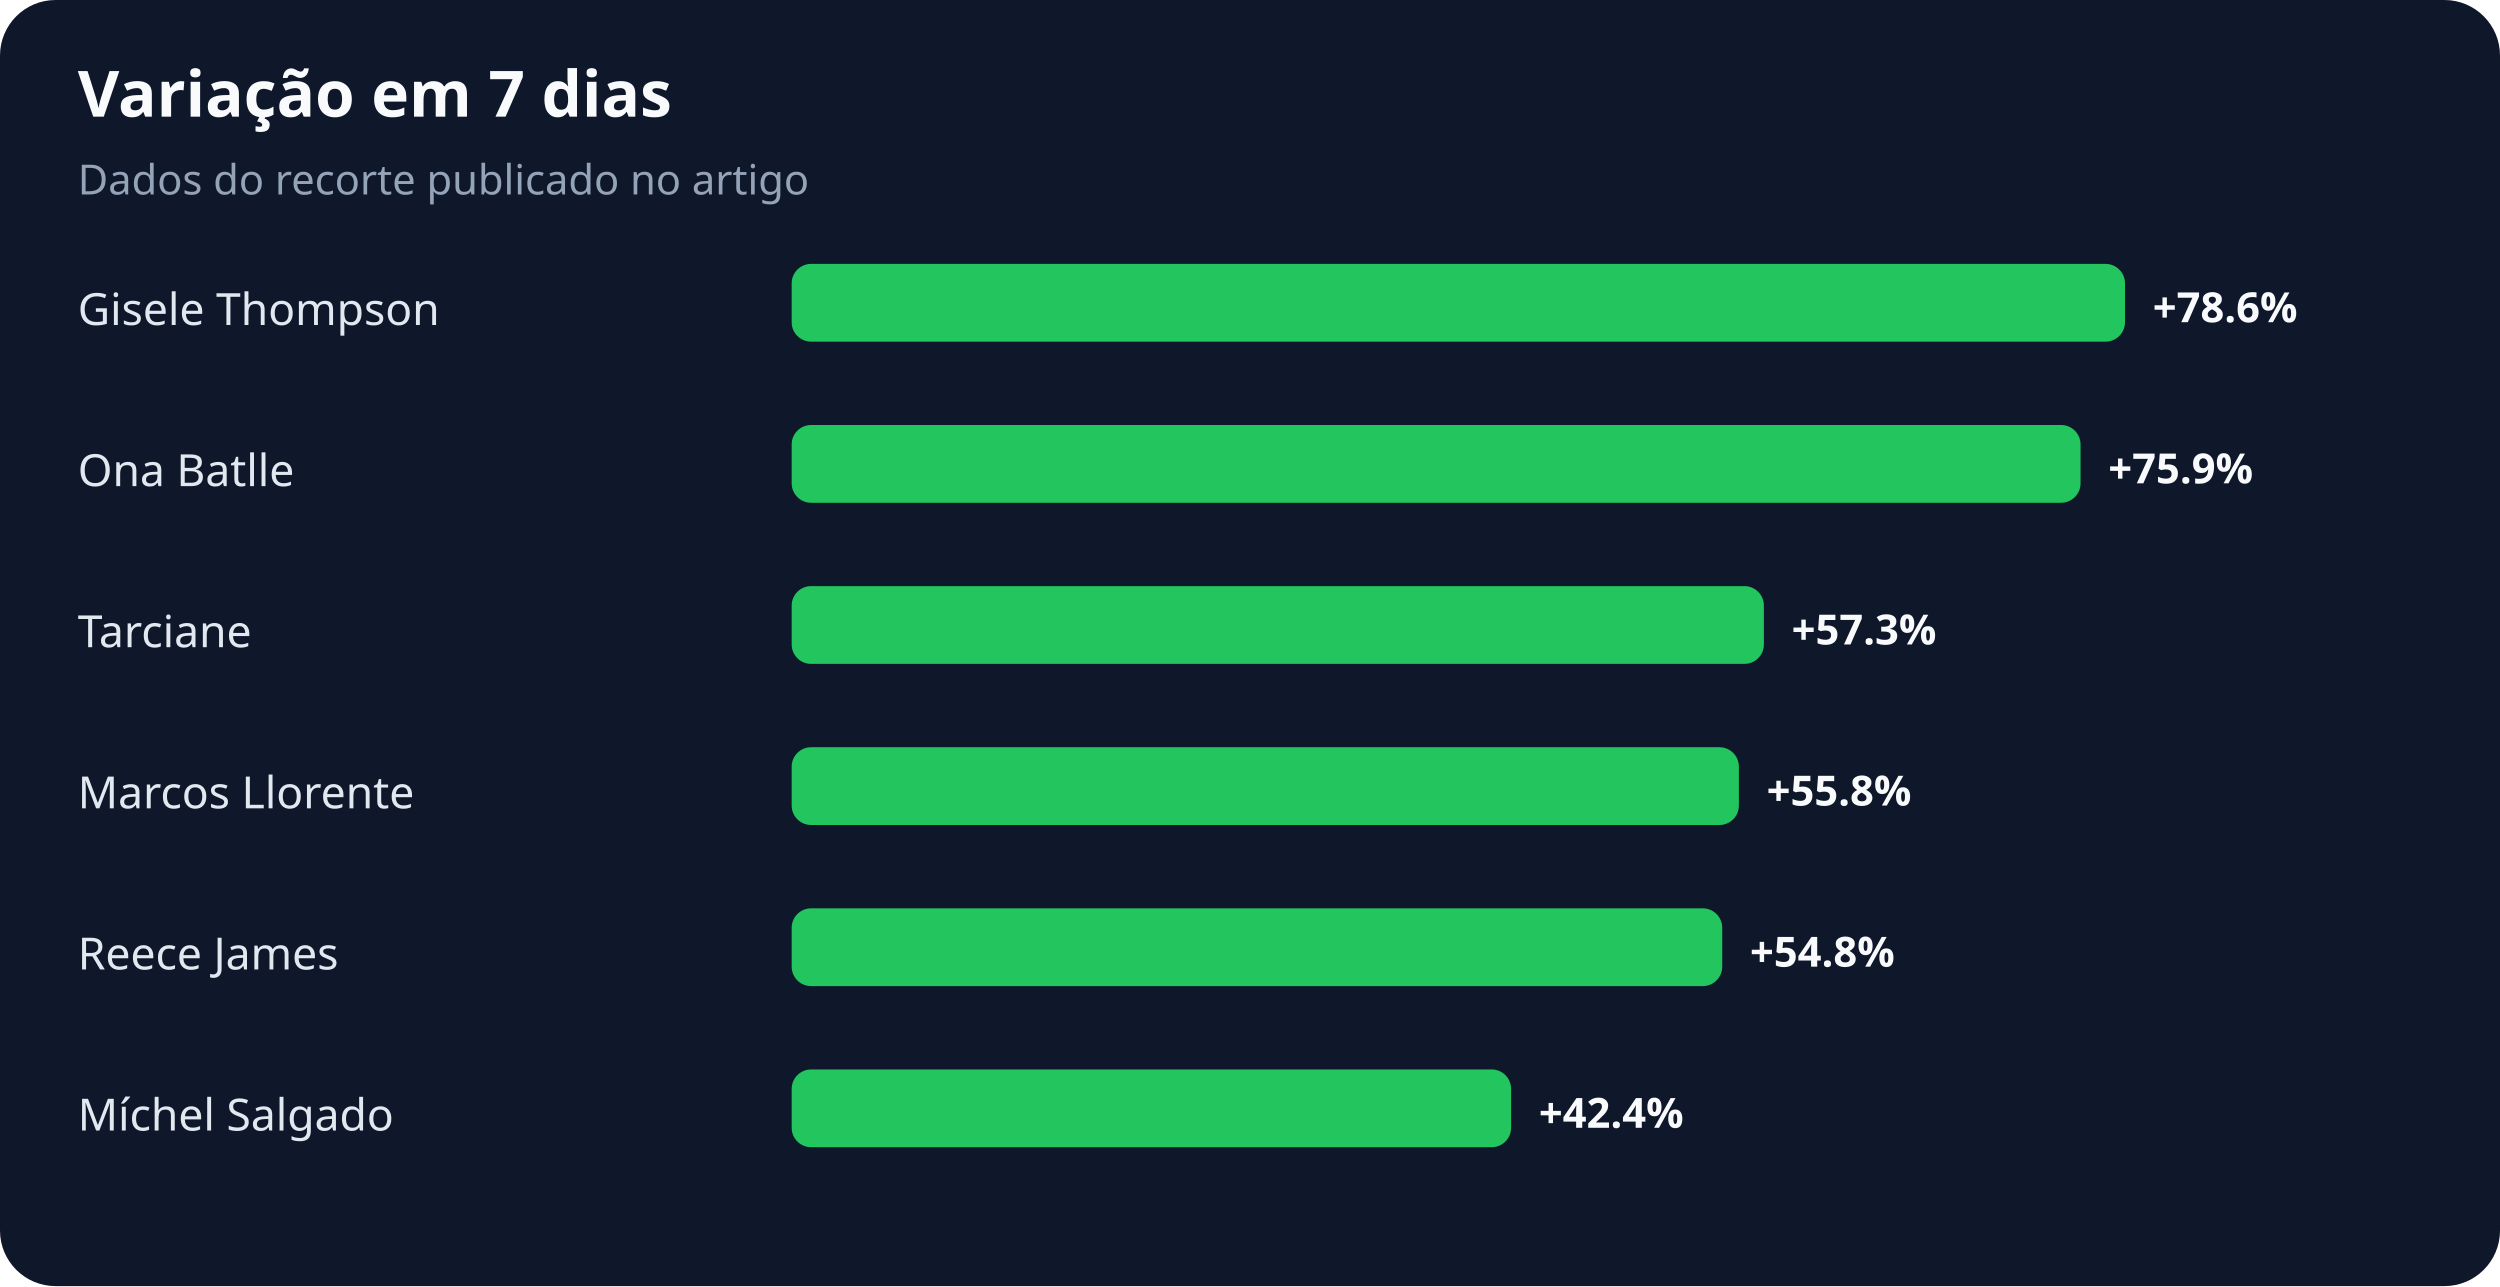
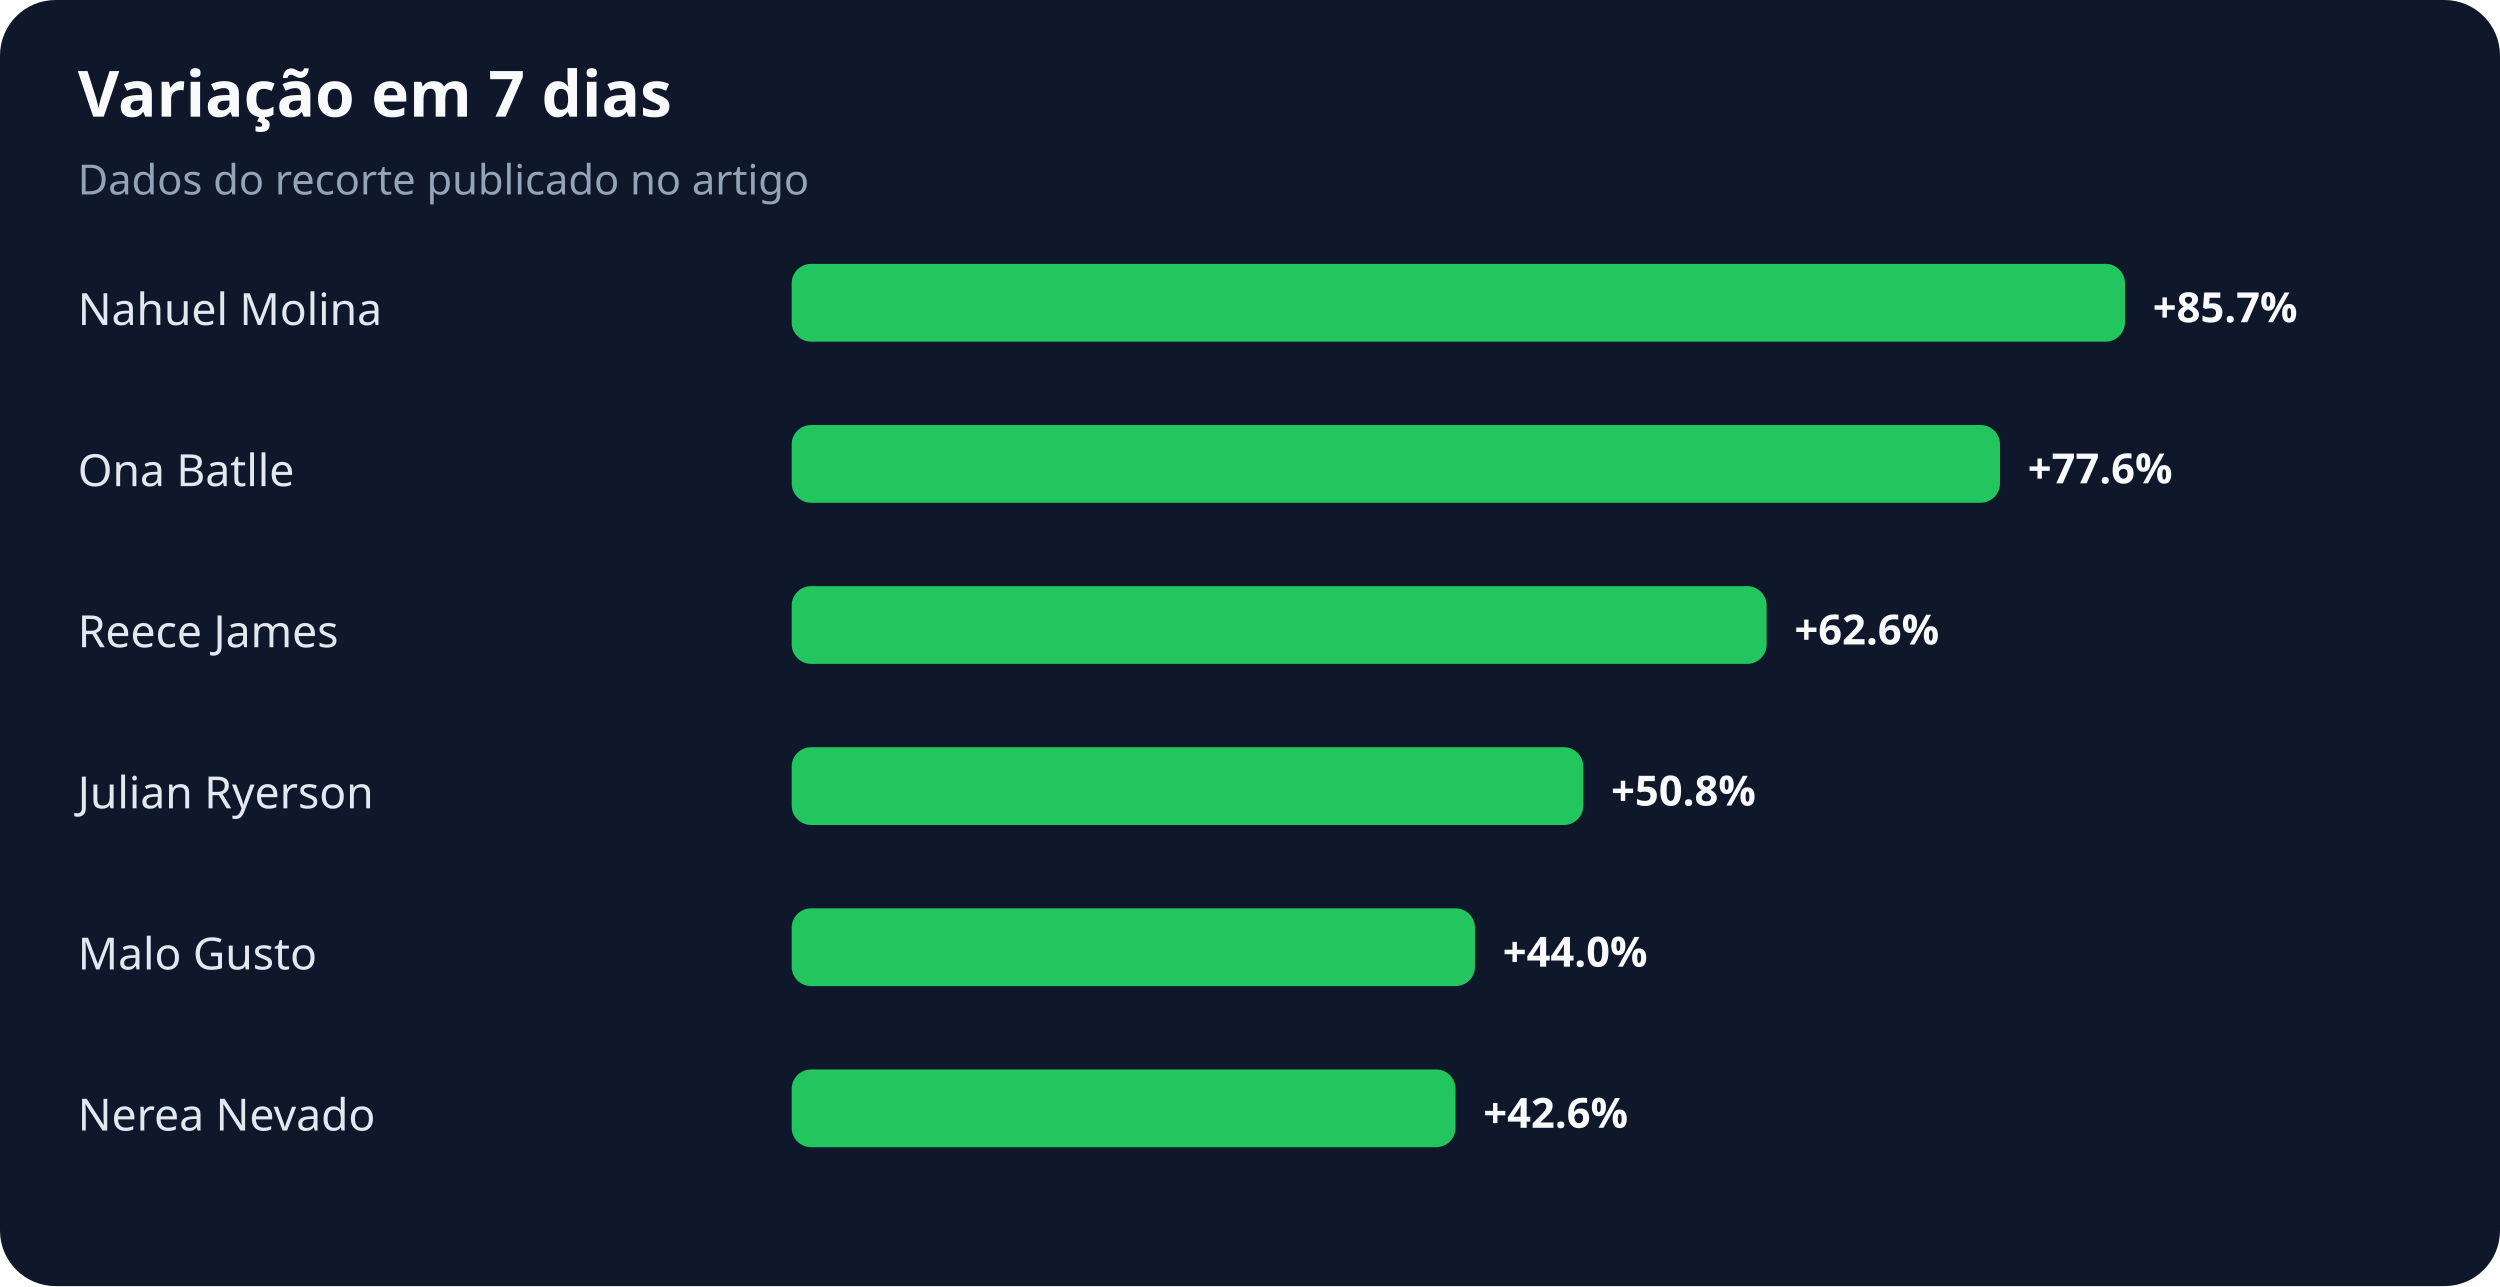
<svg xmlns="http://www.w3.org/2000/svg" width="900" height="463" viewBox="0 0 900 463" role="img" aria-labelledby="title desc">
  <rect width="100%" height="100%" rx="20" fill="#0f172a" />
  <text x="28" y="42" fill="#f8fafc" font-family="system-ui,sans-serif" font-size="23" font-weight="700">Variação em 7 dias</text>
  <text x="28" y="70" fill="#94a3b8" font-family="system-ui,sans-serif" font-size="15">Dados do recorte publicado no artigo</text>
-   <text x="28" y="117" fill="#e2e8f0" font-family="system-ui,sans-serif" font-size="16">Gisele Thompson</text>
+   <text x="28" y="117" fill="#e2e8f0" font-family="system-ui,sans-serif" font-size="16">Nahuel Molina</text>
  <rect x="285" y="95" width="480" height="28" rx="7" fill="#22c55e" />
-   <text x="775" y="116" fill="#f8fafc" font-family="system-ui,sans-serif" font-size="15" font-weight="700">+78.6%</text>
+   <text x="775" y="116" fill="#f8fafc" font-family="system-ui,sans-serif" font-size="15" font-weight="700">+85.7%</text>
  <text x="28" y="175" fill="#e2e8f0" font-family="system-ui,sans-serif" font-size="16">Ona Batlle</text>
-   <rect x="285" y="153" width="464" height="28" rx="7" fill="#22c55e" />
-   <text x="759" y="174" fill="#f8fafc" font-family="system-ui,sans-serif" font-size="15" font-weight="700">+75.9%</text>
-   <text x="28" y="233" fill="#e2e8f0" font-family="system-ui,sans-serif" font-size="16">Tarciane</text>
-   <rect x="285" y="211" width="350" height="28" rx="7" fill="#22c55e" />
-   <text x="645" y="232" fill="#f8fafc" font-family="system-ui,sans-serif" font-size="15" font-weight="700">+57.3%</text>
-   <text x="28" y="291" fill="#e2e8f0" font-family="system-ui,sans-serif" font-size="16">Marcos Llorente</text>
-   <rect x="285" y="269" width="341" height="28" rx="7" fill="#22c55e" />
-   <text x="636" y="290" fill="#f8fafc" font-family="system-ui,sans-serif" font-size="15" font-weight="700">+55.8%</text>
-   <text x="28" y="349" fill="#e2e8f0" font-family="system-ui,sans-serif" font-size="16">Reece James</text>
-   <rect x="285" y="327" width="335" height="28" rx="7" fill="#22c55e" />
-   <text x="630" y="348" fill="#f8fafc" font-family="system-ui,sans-serif" font-size="15" font-weight="700">+54.8%</text>
-   <text x="28" y="407" fill="#e2e8f0" font-family="system-ui,sans-serif" font-size="16">Míchel Salgado</text>
-   <rect x="285" y="385" width="259" height="28" rx="7" fill="#22c55e" />
-   <text x="554" y="406" fill="#f8fafc" font-family="system-ui,sans-serif" font-size="15" font-weight="700">+42.4%</text>
+   <rect x="285" y="153" width="435" height="28" rx="7" fill="#22c55e" />
+   <text x="730" y="174" fill="#f8fafc" font-family="system-ui,sans-serif" font-size="15" font-weight="700">+77.6%</text>
+   <text x="28" y="233" fill="#e2e8f0" font-family="system-ui,sans-serif" font-size="16">Reece James</text>
+   <rect x="285" y="211" width="351" height="28" rx="7" fill="#22c55e" />
+   <text x="646" y="232" fill="#f8fafc" font-family="system-ui,sans-serif" font-size="15" font-weight="700">+62.6%</text>
+   <text x="28" y="291" fill="#e2e8f0" font-family="system-ui,sans-serif" font-size="16">Julian Ryerson</text>
+   <rect x="285" y="269" width="285" height="28" rx="7" fill="#22c55e" />
+   <text x="580" y="290" fill="#f8fafc" font-family="system-ui,sans-serif" font-size="15" font-weight="700">+50.8%</text>
+   <text x="28" y="349" fill="#e2e8f0" font-family="system-ui,sans-serif" font-size="16">Malo Gusto</text>
+   <rect x="285" y="327" width="246" height="28" rx="7" fill="#22c55e" />
+   <text x="541" y="348" fill="#f8fafc" font-family="system-ui,sans-serif" font-size="15" font-weight="700">+44.0%</text>
+   <text x="28" y="407" fill="#e2e8f0" font-family="system-ui,sans-serif" font-size="16">Nerea Nevado</text>
+   <rect x="285" y="385" width="239" height="28" rx="7" fill="#22c55e" />
+   <text x="534" y="406" fill="#f8fafc" font-family="system-ui,sans-serif" font-size="15" font-weight="700">+42.6%</text>
</svg>
